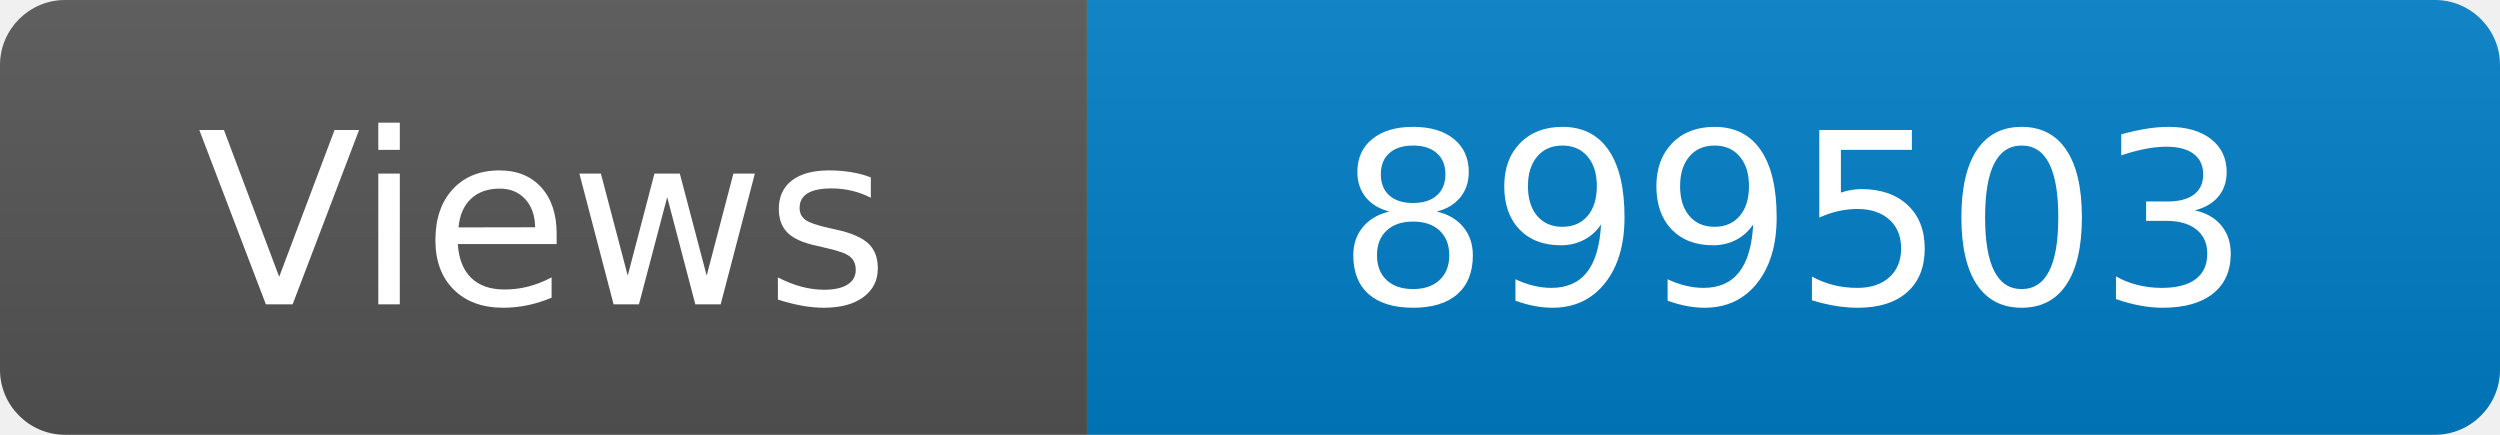
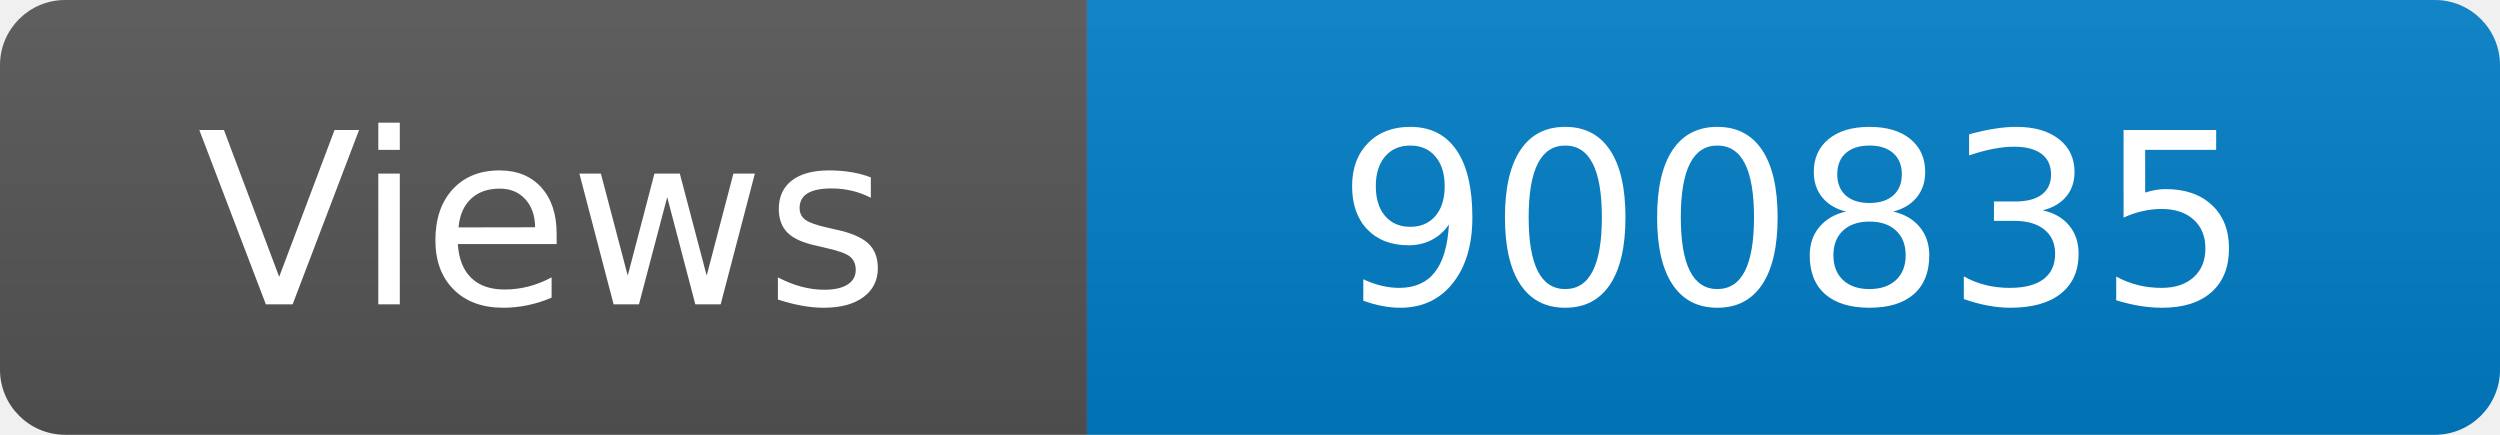
<svg xmlns="http://www.w3.org/2000/svg" width="115" height="20" role="img" aria-label="Maintained?: yes">
  <linearGradient id="s" x2="0" y2="100%">
    <stop offset="0" stop-color="#bbb" stop-opacity=".1" />
    <stop offset="1" stop-opacity=".1" />
  </linearGradient>
  <clipPath id="r">
    <rect width="115" height="20" rx="3" fill="#fff" />
  </clipPath>
  <g clip-path="url(#r)">
    <rect width="50" height="20" fill="#555" />
    <rect x="50" width="160" height="20" fill="#007ec6" />
    <rect width="115" height="20" fill="url(#s)" />
  </g>
  <g fill="#fff" text-anchor="middle" font-family="Verdana,Geneva,DejaVu Sans,sans-serif" font-size="110">
    <text x="250" y="140" transform="scale(.1)" fill="#fff">Views</text>
-     <text x="825" y="140" transform="scale(.1)" fill="#fff">899503</text>
+     <text x="825" y="140" transform="scale(.1)" fill="#fff">900835</text>
  </g>
</svg>
